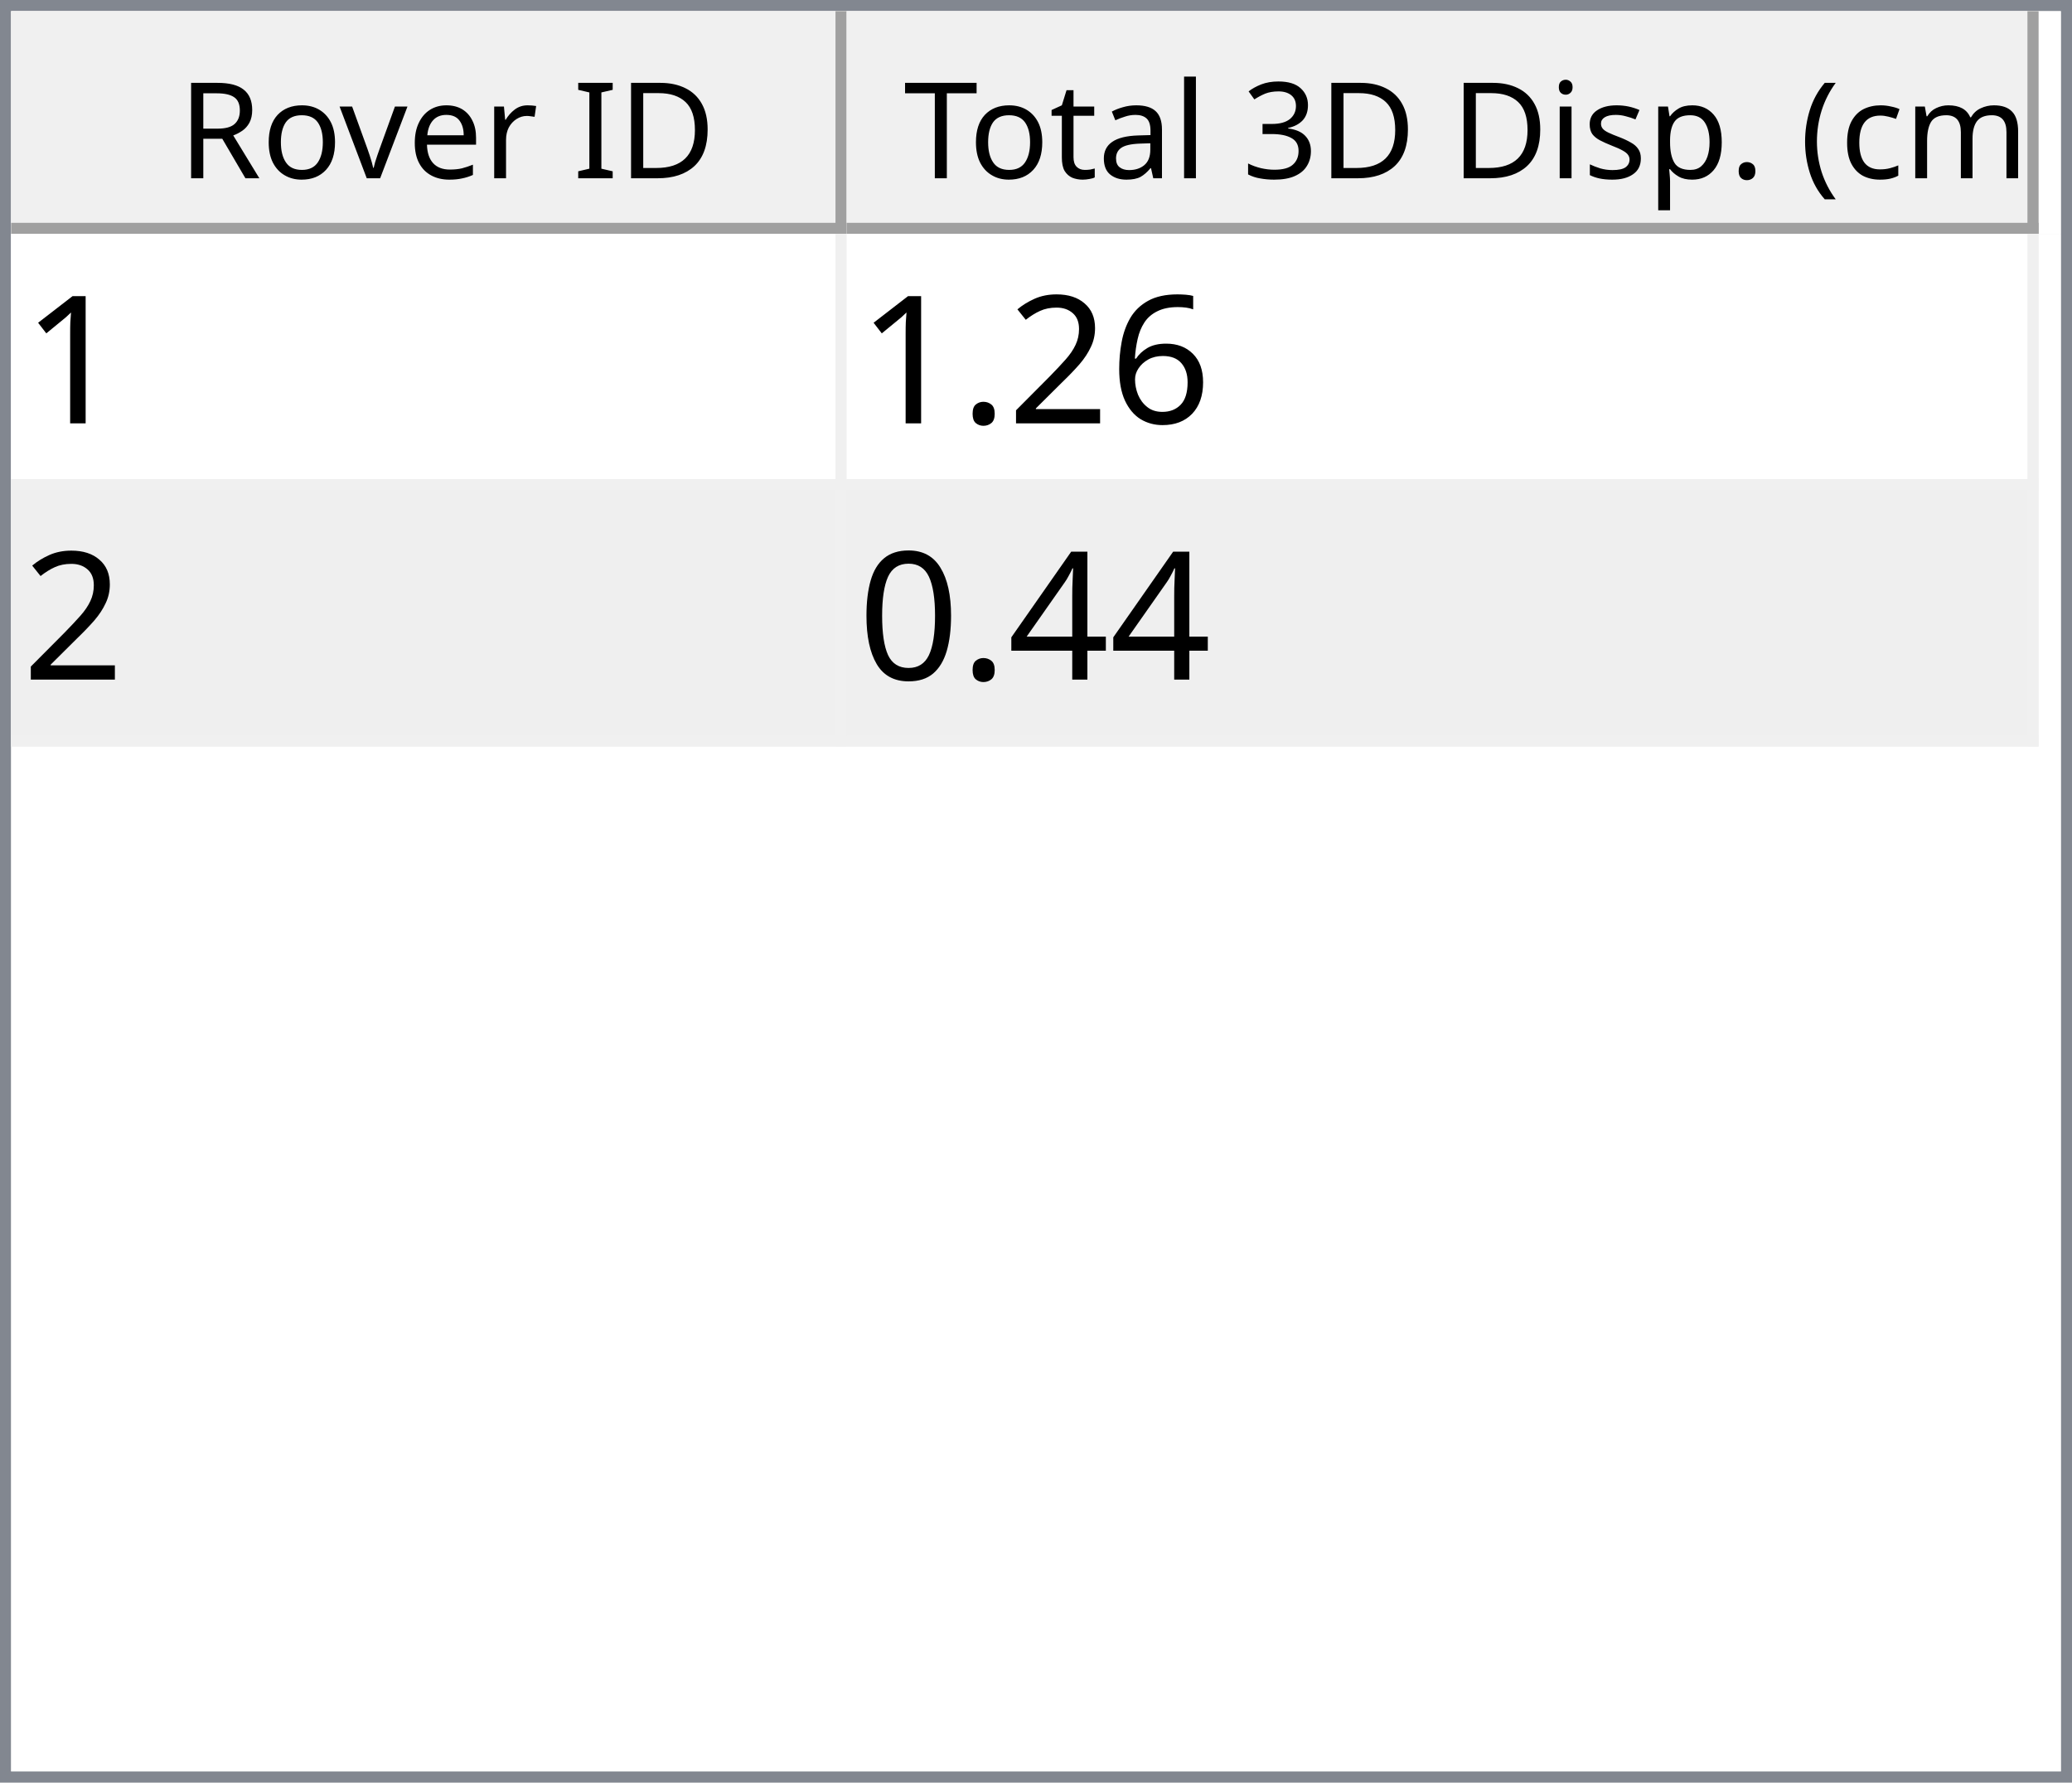
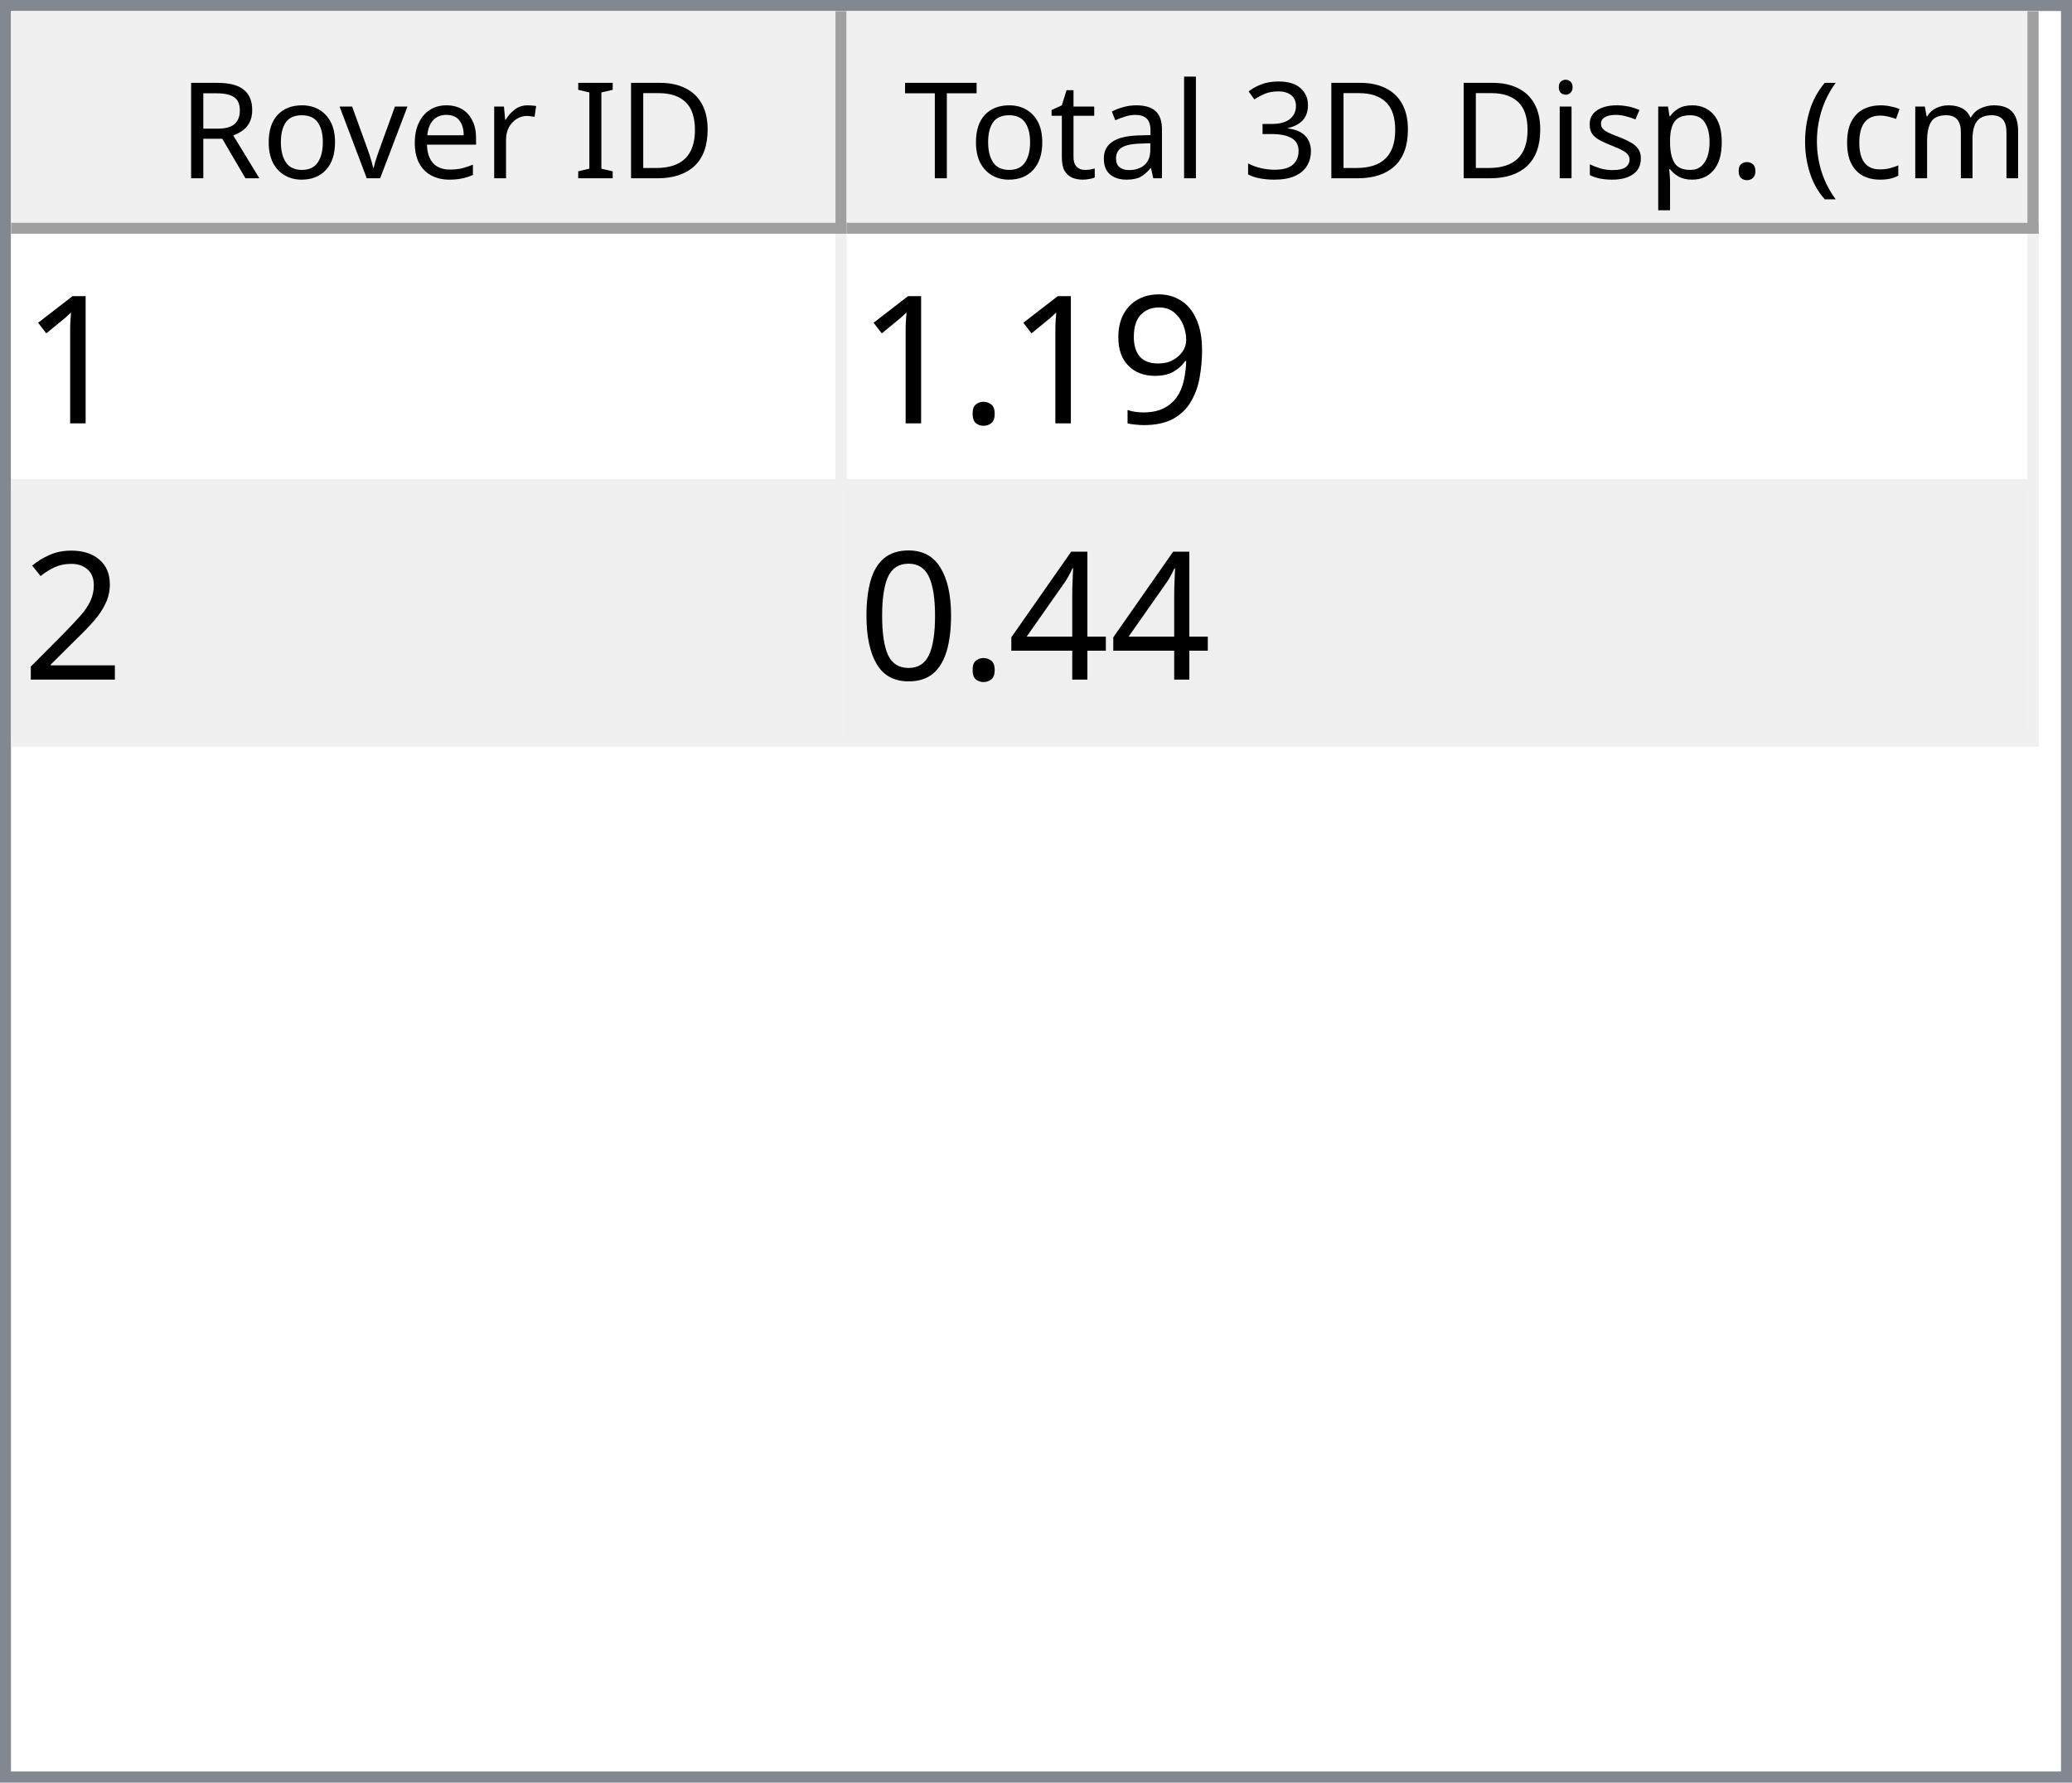
<svg xmlns="http://www.w3.org/2000/svg" style="fill-opacity:1; color-rendering:auto; color-interpolation:auto; text-rendering:auto; stroke:black; stroke-linecap:square; stroke-miterlimit:10; shape-rendering:auto; stroke-opacity:1; fill:black; stroke-dasharray:none; font-weight:normal; stroke-width:1; font-family:'Dialog'; font-style:normal; stroke-linejoin:miter; font-size:12px; stroke-dashoffset:0; image-rendering:auto;" width="186" height="160">
  <defs id="genericDefs" />
  <g>
    <defs id="defs1">
      <clipPath clipPathUnits="userSpaceOnUse" id="clipPath1">
        <path d="M0 0 L186 0 L186 160 L0 160 L0 0 Z" />
      </clipPath>
      <clipPath clipPathUnits="userSpaceOnUse" id="clipPath2">
        <path d="M0 0 L0 160 L186 160 L186 0 Z" />
      </clipPath>
      <clipPath clipPathUnits="userSpaceOnUse" id="clipPath3">
        <path d="M0 0 L0 20 L184 20 L184 0 Z" />
      </clipPath>
      <clipPath clipPathUnits="userSpaceOnUse" id="clipPath4">
        <path d="M0 0 L0 20 L75 20 L75 0 Z" />
      </clipPath>
      <clipPath clipPathUnits="userSpaceOnUse" id="clipPath5">
        <path d="M1 1 L1 19 L74 19 L74 1 Z" />
      </clipPath>
      <clipPath clipPathUnits="userSpaceOnUse" id="clipPath6">
        <path d="M0 0 L0 18 L73 18 L73 0 Z" />
      </clipPath>
      <clipPath clipPathUnits="userSpaceOnUse" id="clipPath7">
        <path d="M-0.5 -0.5 L-0.5 19.5 L74.5 19.5 L74.5 -0.5 Z" />
      </clipPath>
      <clipPath clipPathUnits="userSpaceOnUse" id="clipPath8">
        <path d="M0 0 L0 20 L107 20 L107 0 Z" />
      </clipPath>
      <clipPath clipPathUnits="userSpaceOnUse" id="clipPath9">
        <path d="M1 1 L1 19 L106 19 L106 1 Z" />
      </clipPath>
      <clipPath clipPathUnits="userSpaceOnUse" id="clipPath10">
        <path d="M0 0 L0 18 L105 18 L105 0 Z" />
      </clipPath>
      <clipPath clipPathUnits="userSpaceOnUse" id="clipPath11">
        <path d="M-0.5 -0.5 L-0.5 19.5 L106.5 19.5 L106.5 -0.5 Z" />
      </clipPath>
      <clipPath clipPathUnits="userSpaceOnUse" id="clipPath12">
        <path d="M0 0 L0 138 L184 138 L184 0 Z" />
      </clipPath>
      <clipPath clipPathUnits="userSpaceOnUse" id="clipPath13">
        <path d="M0 0 L0 46 L182 46 L182 0 Z" />
      </clipPath>
      <clipPath clipPathUnits="userSpaceOnUse" id="clipPath14">
        <path d="M-0.5 -0.5 L-0.5 45.5 L181.5 45.5 L181.5 -0.5 Z" />
      </clipPath>
      <clipPath clipPathUnits="userSpaceOnUse" id="clipPath15">
        <path d="M0 0 L0 22 L74 22 L74 0 Z" />
      </clipPath>
      <clipPath clipPathUnits="userSpaceOnUse" id="clipPath16">
        <path d="M0 0 L0 22 L106 22 L106 0 Z" />
      </clipPath>
      <font horiz-adv-x="64.551" id="font1">
        <font-face ascent="107.91" descent="25.098" units-per-em="100" style="font-style:normal; font-family:Segoe UI; font-weight:normal;" />
        <missing-glyph horiz-adv-x="64.551" d="M8.109 0 L8.109 68.266 L56.453 68.266 L56.453 0 L8.109 0 ZM15.328 7.234 L49.219 7.234 L49.219 61.031 L15.328 61.031 L15.328 7.234 Z" />
        <glyph unicode="D" horiz-adv-x="70.117" d="M9.188 0 L9.188 70.016 L28.516 70.016 Q65.531 70.016 65.531 35.891 Q65.531 19.672 55.25 9.836 Q44.969 0 27.734 0 L9.188 0 ZM17.391 62.594 L17.391 7.422 L27.828 7.422 Q41.609 7.422 49.273 14.797 Q56.938 22.172 56.938 35.688 Q56.938 62.594 28.328 62.594 L17.391 62.594 Z" />
        <glyph unicode="I" horiz-adv-x="26.611" d="M17.391 0 L9.188 0 L9.188 70.016 L17.391 70.016 L17.391 0 Z" />
        <glyph unicode=" " horiz-adv-x="27.393" d="" />
        <glyph unicode="r" horiz-adv-x="34.766" d="M34.188 41.891 Q32.078 43.5 28.125 43.5 Q23 43.5 19.555 38.672 Q16.109 33.844 16.109 25.484 L16.109 0 L8.109 0 L8.109 50 L16.109 50 L16.109 39.703 L16.312 39.703 Q18.016 44.969 21.531 47.922 Q25.047 50.875 29.391 50.875 Q32.516 50.875 34.188 50.203 L34.188 41.891 Z" />
        <glyph unicode="e" horiz-adv-x="52.295" d="M48.297 23 L12.984 23 Q13.188 14.656 17.484 10.109 Q21.781 5.562 29.297 5.562 Q37.75 5.562 44.828 11.141 L44.828 3.609 Q38.234 -1.172 27.391 -1.172 Q16.797 -1.172 10.742 5.641 Q4.688 12.453 4.688 24.812 Q4.688 36.469 11.305 43.82 Q17.922 51.172 27.734 51.172 Q37.547 51.172 42.922 44.828 Q48.297 38.484 48.297 27.203 L48.297 23 ZM40.094 29.781 Q40.047 36.719 36.75 40.578 Q33.453 44.438 27.594 44.438 Q21.922 44.438 17.969 40.383 Q14.016 36.328 13.094 29.781 L40.094 29.781 Z" />
        <glyph unicode="v" horiz-adv-x="47.9" d="M47.406 50 L27.484 0 L19.625 0 L0.688 50 L9.469 50 L22.172 13.672 Q23.578 9.672 23.922 6.688 L24.125 6.688 Q24.609 10.453 25.688 13.484 L38.969 50 L47.406 50 Z" />
        <glyph unicode="o" horiz-adv-x="58.594" d="M29 -1.172 Q17.922 -1.172 11.305 5.836 Q4.688 12.844 4.688 24.422 Q4.688 37.016 11.57 44.094 Q18.453 51.172 30.172 51.172 Q41.359 51.172 47.633 44.289 Q53.906 37.406 53.906 25.203 Q53.906 13.234 47.141 6.031 Q40.375 -1.172 29 -1.172 ZM29.594 44.438 Q21.875 44.438 17.383 39.188 Q12.891 33.938 12.891 24.703 Q12.891 15.828 17.43 10.695 Q21.969 5.562 29.594 5.562 Q37.359 5.562 41.531 10.594 Q45.703 15.625 45.703 24.906 Q45.703 34.281 41.531 39.359 Q37.359 44.438 29.594 44.438 Z" />
        <glyph unicode="R" horiz-adv-x="59.814" d="M59.375 0 L49.609 0 L37.891 19.625 Q36.281 22.359 34.766 24.289 Q33.25 26.219 31.664 27.438 Q30.078 28.656 28.25 29.219 Q26.422 29.781 24.125 29.781 L17.391 29.781 L17.391 0 L9.188 0 L9.188 70.016 L30.078 70.016 Q34.672 70.016 38.555 68.867 Q42.438 67.719 45.289 65.375 Q48.141 63.031 49.758 59.547 Q51.375 56.062 51.375 51.375 Q51.375 47.703 50.273 44.656 Q49.172 41.609 47.148 39.211 Q45.125 36.812 42.266 35.133 Q39.406 33.453 35.844 32.516 L35.844 32.328 Q37.594 31.547 38.891 30.547 Q40.188 29.547 41.359 28.18 Q42.531 26.812 43.68 25.078 Q44.828 23.344 46.234 21.047 L59.375 0 ZM17.391 62.594 L17.391 37.203 L28.516 37.203 Q31.594 37.203 34.203 38.133 Q36.812 39.062 38.719 40.797 Q40.625 42.531 41.703 45.047 Q42.781 47.562 42.781 50.688 Q42.781 56.297 39.141 59.445 Q35.5 62.594 28.609 62.594 L17.391 62.594 Z" />
        <glyph unicode=")" horiz-adv-x="30.176" d="M8.297 -15.922 L1.172 -15.922 Q16.406 2.344 16.406 26.812 Q16.406 51.469 1.078 70.016 L8.297 70.016 Q23.531 52.156 23.531 26.703 Q23.531 1.375 8.297 -15.922 Z" />
        <glyph unicode="m" horiz-adv-x="86.133" d="M79.109 0 L71.094 0 L71.094 28.719 Q71.094 37.016 68.531 40.727 Q65.969 44.438 59.906 44.438 Q54.781 44.438 51.195 39.75 Q47.609 35.062 47.609 28.516 L47.609 0 L39.594 0 L39.594 29.688 Q39.594 44.438 28.219 44.438 Q22.953 44.438 19.531 40.016 Q16.109 35.594 16.109 28.516 L16.109 0 L8.109 0 L8.109 50 L16.109 50 L16.109 42.094 L16.312 42.094 Q21.625 51.172 31.844 51.172 Q36.969 51.172 40.773 48.312 Q44.578 45.453 46 40.828 Q51.562 51.172 62.594 51.172 Q79.109 51.172 79.109 30.812 L79.109 0 Z" />
        <glyph unicode="c" horiz-adv-x="46.191" d="M42.188 2.297 Q36.422 -1.172 28.516 -1.172 Q17.828 -1.172 11.258 5.789 Q4.688 12.75 4.688 23.828 Q4.688 36.188 11.766 43.68 Q18.844 51.172 30.672 51.172 Q37.25 51.172 42.281 48.734 L42.281 40.531 Q36.719 44.438 30.375 44.438 Q22.703 44.438 17.797 38.945 Q12.891 33.453 12.891 24.516 Q12.891 15.719 17.508 10.641 Q22.125 5.562 29.891 5.562 Q36.422 5.562 42.188 9.906 L42.188 2.297 Z" />
        <glyph unicode="(" horiz-adv-x="30.176" d="M29.109 -15.922 L21.969 -15.922 Q6.844 1.375 6.844 26.703 Q6.844 52.156 21.969 70.016 L29.203 70.016 Q13.875 51.469 13.875 26.812 Q13.875 2.344 29.109 -15.922 Z" />
        <glyph unicode="." horiz-adv-x="21.68" d="M10.891 -1.078 Q8.641 -1.078 7.055 0.539 Q5.469 2.156 5.469 4.391 Q5.469 6.641 7.055 8.273 Q8.641 9.906 10.891 9.906 Q13.188 9.906 14.797 8.273 Q16.406 6.641 16.406 4.391 Q16.406 2.156 14.797 0.539 Q13.188 -1.078 10.891 -1.078 Z" />
        <glyph unicode="p" horiz-adv-x="58.789" d="M16.312 7.234 L16.109 7.234 L16.109 -23 L8.109 -23 L8.109 50 L16.109 50 L16.109 41.219 L16.312 41.219 Q22.219 51.172 33.594 51.172 Q43.266 51.172 48.688 44.461 Q54.109 37.75 54.109 26.469 Q54.109 13.922 48 6.375 Q41.891 -1.172 31.297 -1.172 Q21.578 -1.172 16.312 7.234 ZM16.109 27.391 L16.109 20.406 Q16.109 14.203 20.141 9.883 Q24.172 5.562 30.375 5.562 Q37.641 5.562 41.773 11.133 Q45.906 16.703 45.906 26.609 Q45.906 34.969 42.047 39.703 Q38.188 44.438 31.594 44.438 Q24.609 44.438 20.359 39.578 Q16.109 34.719 16.109 27.391 Z" />
        <glyph unicode="s" horiz-adv-x="42.432" d="M5.078 1.812 L5.078 10.406 Q11.625 5.562 19.484 5.562 Q30.031 5.562 30.031 12.594 Q30.031 14.594 29.125 15.992 Q28.219 17.391 26.68 18.461 Q25.141 19.531 23.07 20.383 Q21 21.234 18.609 22.172 Q15.281 23.484 12.766 24.828 Q10.25 26.172 8.57 27.859 Q6.891 29.547 6.031 31.695 Q5.172 33.844 5.172 36.719 Q5.172 40.234 6.789 42.945 Q8.406 45.656 11.086 47.484 Q13.766 49.312 17.211 50.242 Q20.656 51.172 24.312 51.172 Q30.812 51.172 35.938 48.922 L35.938 40.828 Q30.422 44.438 23.25 44.438 Q21 44.438 19.195 43.922 Q17.391 43.406 16.094 42.477 Q14.797 41.547 14.086 40.258 Q13.375 38.969 13.375 37.406 Q13.375 35.453 14.086 34.133 Q14.797 32.812 16.164 31.789 Q17.531 30.766 19.484 29.938 Q21.438 29.109 23.922 28.125 Q27.25 26.859 29.883 25.516 Q32.516 24.172 34.375 22.484 Q36.234 20.797 37.234 18.602 Q38.234 16.406 38.234 13.375 Q38.234 9.672 36.602 6.938 Q34.969 4.203 32.234 2.398 Q29.5 0.594 25.93 -0.289 Q22.359 -1.172 18.453 -1.172 Q10.75 -1.172 5.078 1.812 Z" />
        <glyph unicode="i" horiz-adv-x="24.219" d="M12.203 62.703 Q10.062 62.703 8.547 64.164 Q7.031 65.625 7.031 67.875 Q7.031 70.125 8.547 71.609 Q10.062 73.094 12.203 73.094 Q14.406 73.094 15.945 71.609 Q17.484 70.125 17.484 67.875 Q17.484 65.719 15.945 64.211 Q14.406 62.703 12.203 62.703 ZM16.109 0 L8.109 0 L8.109 50 L16.109 50 L16.109 0 Z" />
        <glyph unicode="3" horiz-adv-x="53.906" d="M46.531 19.828 Q46.531 15.094 44.75 11.211 Q42.969 7.328 39.719 4.57 Q36.469 1.812 31.93 0.297 Q27.391 -1.219 21.922 -1.219 Q11.922 -1.219 6 2.594 L6 11.188 Q13.094 5.609 22.219 5.609 Q25.875 5.609 28.828 6.539 Q31.781 7.469 33.906 9.227 Q36.031 10.984 37.18 13.477 Q38.328 15.969 38.328 19.094 Q38.328 32.812 18.797 32.812 L12.984 32.812 L12.984 39.594 L18.5 39.594 Q35.797 39.594 35.797 52.484 Q35.797 64.406 22.609 64.406 Q15.188 64.406 8.688 59.422 L8.688 67.188 Q15.375 71.188 24.609 71.188 Q29 71.188 32.57 69.969 Q36.141 68.75 38.68 66.555 Q41.219 64.359 42.609 61.281 Q44 58.203 44 54.5 Q44 40.672 30.031 36.719 L30.031 36.531 Q33.594 36.141 36.625 34.797 Q39.656 33.453 41.852 31.305 Q44.047 29.156 45.289 26.25 Q46.531 23.344 46.531 19.828 Z" />
        <glyph unicode="l" horiz-adv-x="24.219" d="M16.109 0 L8.109 0 L8.109 74.031 L16.109 74.031 L16.109 0 Z" />
        <glyph unicode="a" horiz-adv-x="50.879" d="M43.891 0 L35.891 0 L35.891 7.812 L35.688 7.812 Q30.469 -1.172 20.312 -1.172 Q12.844 -1.172 8.617 2.781 Q4.391 6.734 4.391 13.281 Q4.391 27.297 20.906 29.594 L35.891 31.688 Q35.891 44.438 25.594 44.438 Q16.547 44.438 9.281 38.281 L9.281 46.484 Q16.656 51.172 26.266 51.172 Q43.891 51.172 43.891 32.516 L43.891 0 ZM35.891 25.297 L23.828 23.641 Q18.266 22.859 15.43 20.875 Q12.594 18.891 12.594 13.875 Q12.594 10.203 15.211 7.883 Q17.828 5.562 22.172 5.562 Q28.125 5.562 32.008 9.742 Q35.891 13.922 35.891 20.312 L35.891 25.297 Z" />
        <glyph unicode="t" horiz-adv-x="33.887" d="M31.297 0.484 Q28.469 -1.078 23.828 -1.078 Q10.688 -1.078 10.688 13.578 L10.688 43.172 L2.094 43.172 L2.094 50 L10.688 50 L10.688 62.203 L18.703 64.797 L18.703 50 L31.297 50 L31.297 43.172 L18.703 43.172 L18.703 14.984 Q18.703 9.969 20.414 7.82 Q22.125 5.672 26.078 5.672 Q29.109 5.672 31.297 7.328 L31.297 0.484 Z" />
        <glyph unicode="T" horiz-adv-x="52.393" d="M50.594 62.594 L30.375 62.594 L30.375 0 L22.172 0 L22.172 62.594 L2 62.594 L2 70.016 L50.594 70.016 L50.594 62.594 Z" />
      </font>
      <font horiz-adv-x="75.0" id="font2">
        <font-face ascent="100.537" descent="21.973" units-per-em="100" style="font-style:normal; font-family:sans-serif; font-weight:normal;" />
        <missing-glyph horiz-adv-x="75.0" d="M12.5 0 L12.5 62.5 L62.5 62.5 L62.5 0 L12.5 0 ZM14.062 1.562 L60.938 1.562 L60.938 60.938 L14.062 60.938 L14.062 1.562 Z" />
        <glyph unicode="1" horiz-adv-x="55.615" d="M37.25 0 L28.469 0 L28.469 56 Q25.297 52.984 20.141 49.953 Q14.984 46.922 10.891 45.406 L10.891 53.906 Q18.266 57.375 23.781 62.305 Q29.297 67.234 31.594 71.875 L37.25 71.875 L37.25 0 Z" />
-         <glyph unicode="6" horiz-adv-x="55.615" d="M49.75 54.047 L41.016 53.375 Q39.844 58.547 37.703 60.891 Q34.125 64.656 28.906 64.656 Q24.703 64.656 21.531 62.312 Q17.391 59.281 14.992 53.469 Q12.594 47.656 12.5 36.922 Q15.672 41.75 20.266 44.094 Q24.859 46.438 29.891 46.438 Q38.672 46.438 44.852 39.969 Q51.031 33.5 51.031 23.25 Q51.031 16.5 48.125 10.719 Q45.219 4.938 40.141 1.859 Q35.062 -1.219 28.609 -1.219 Q17.625 -1.219 10.695 6.859 Q3.766 14.938 3.766 33.5 Q3.766 54.25 11.422 63.672 Q18.109 71.875 29.438 71.875 Q37.891 71.875 43.289 67.141 Q48.688 62.406 49.75 54.047 ZM13.875 23.188 Q13.875 18.656 15.797 14.508 Q17.719 10.359 21.188 8.18 Q24.656 6 28.469 6 Q34.031 6 38.039 10.492 Q42.047 14.984 42.047 22.703 Q42.047 30.125 38.086 34.398 Q34.125 38.672 28.125 38.672 Q22.172 38.672 18.023 34.398 Q13.875 30.125 13.875 23.188 Z" />
+         <glyph unicode="9" horiz-adv-x="55.615" d="M5.469 16.547 L13.922 17.328 Q14.984 11.375 18.016 8.688 Q21.047 6 25.781 6 Q29.828 6 32.883 7.859 Q35.938 9.719 37.891 12.82 Q39.844 15.922 41.164 21.195 Q42.484 26.469 42.484 31.938 Q42.484 32.516 42.438 33.688 Q39.797 29.5 35.234 26.883 Q30.672 24.266 25.344 24.266 Q16.453 24.266 10.305 30.711 Q4.156 37.156 4.156 47.703 Q4.156 58.594 10.578 65.234 Q17 71.875 26.656 71.875 Q33.641 71.875 39.43 68.117 Q45.219 64.359 48.219 57.398 Q51.219 50.438 51.219 37.25 Q51.219 23.531 48.242 15.406 Q45.266 7.281 39.383 3.031 Q33.5 -1.219 25.594 -1.219 Q17.188 -1.219 11.867 3.445 Q6.547 8.109 5.469 16.547 ZM41.453 48.141 Q41.453 55.719 37.43 60.156 Q33.406 64.594 27.734 64.594 Q21.875 64.594 17.531 59.812 Q13.188 55.031 13.188 47.406 Q13.188 40.578 17.312 36.305 Q21.438 32.031 27.484 32.031 Q33.594 32.031 37.523 36.305 Q41.453 40.578 41.453 48.141 Z" />
+         <glyph unicode="." horiz-adv-x="27.783" d="M9.078 0 L9.078 10.016 L19.094 10.016 L19.094 0 L9.078 0 Z" />
        <glyph unicode="2" horiz-adv-x="55.615" d="M50.344 8.453 L50.344 0 L3.031 0 Q2.938 3.172 4.047 6.109 Q5.859 10.938 9.836 15.625 Q13.812 20.312 21.344 26.469 Q33.016 36.031 37.117 41.625 Q41.219 47.219 41.219 52.203 Q41.219 57.422 37.477 61.008 Q33.734 64.594 27.734 64.594 Q21.391 64.594 17.578 60.789 Q13.766 56.984 13.719 50.25 L4.688 51.172 Q5.609 61.281 11.664 66.578 Q17.719 71.875 27.938 71.875 Q38.234 71.875 44.242 66.164 Q50.25 60.453 50.25 52 Q50.25 47.703 48.492 43.555 Q46.734 39.406 42.656 34.812 Q38.578 30.219 29.109 22.219 Q21.188 15.578 18.945 13.211 Q16.703 10.844 15.234 8.453 L50.344 8.453 Z" />
-         <glyph unicode="." horiz-adv-x="27.783" d="M9.078 0 L9.078 10.016 L19.094 10.016 L19.094 0 L9.078 0 Z" />
        <glyph unicode="4" horiz-adv-x="55.615" d="M32.328 0 L32.328 17.141 L1.266 17.141 L1.266 25.203 L33.938 71.578 L41.109 71.578 L41.109 25.203 L50.781 25.203 L50.781 17.141 L41.109 17.141 L41.109 0 L32.328 0 ZM32.328 25.203 L32.328 57.469 L9.906 25.203 L32.328 25.203 Z" />
        <glyph unicode="0" horiz-adv-x="55.615" d="M4.156 35.297 Q4.156 48 6.766 55.742 Q9.375 63.484 14.523 67.68 Q19.672 71.875 27.484 71.875 Q33.25 71.875 37.594 69.555 Q41.938 67.234 44.773 62.867 Q47.609 58.5 49.219 52.227 Q50.828 45.953 50.828 35.297 Q50.828 22.703 48.242 14.969 Q45.656 7.234 40.508 3.008 Q35.359 -1.219 27.484 -1.219 Q17.141 -1.219 11.234 6.203 Q4.156 15.141 4.156 35.297 ZM13.188 35.297 Q13.188 17.672 17.312 11.836 Q21.438 6 27.484 6 Q33.547 6 37.672 11.859 Q41.797 17.719 41.797 35.297 Q41.797 52.984 37.672 58.789 Q33.547 64.594 27.391 64.594 Q21.344 64.594 17.719 59.469 Q13.188 52.938 13.188 35.297 Z" />
      </font>
    </defs>
    <g style="fill:white; stroke:white;">
      <rect x="0" y="0" width="186" style="clip-path:url(#clipPath1); stroke:none;" height="160" />
    </g>
    <g style="fill:white; text-rendering:optimizeSpeed; color-rendering:optimizeSpeed; image-rendering:optimizeSpeed; shape-rendering:crispEdges; stroke:white; color-interpolation:sRGB;">
      <rect x="0" width="186" height="160" y="0" style="stroke:none;" />
      <path style="stroke:none;" d="M0 160 L186 160 L186 0 L0 0 Z" />
    </g>
    <g style="fill:rgb(240,240,240); font-family:'Segoe UI'; stroke:rgb(240,240,240);">
      <rect x="0" y="0" width="186" style="clip-path:url(#clipPath2); stroke:none;" height="160" />
    </g>
    <g style="fill:rgb(130,135,144); font-family:'Segoe UI'; stroke:rgb(130,135,144);">
      <path d="M0 0 L186 0 L186 160 L0 160 L0 0 ZM1 1 L185 1 L185 159 L1 159 L1 1 Z" style="fill-rule:evenodd; clip-path:url(#clipPath2); stroke:none;" />
    </g>
    <g style="fill:white; font-family:'Segoe UI'; stroke:white;" transform="translate(1,1)">
      <rect x="0" y="0" width="184" style="clip-path:url(#clipPath3); stroke:none;" height="20" />
    </g>
    <g style="fill:rgb(240,240,240); font-family:'Segoe UI'; stroke:rgb(240,240,240);" transform="translate(1,1)">
      <rect x="0" y="0" width="75" style="clip-path:url(#clipPath4); stroke:none;" height="20" />
    </g>
    <g style="font-family:'Segoe UI';" transform="translate(2,2)">
      <text x="14" xml:space="preserve" y="14" style="clip-path:url(#clipPath6); stroke:none;">Rover ID</text>
    </g>
    <g style="fill:rgb(160,160,160); font-family:'Segoe UI'; stroke:rgb(160,160,160); stroke-linejoin:bevel;" transform="translate(1.5,1.5)">
      <line x1="74" x2="74" y1="0" style="fill:none; clip-path:url(#clipPath7);" y2="19" />
    </g>
    <g style="fill:rgb(160,160,160); font-family:'Segoe UI'; stroke:rgb(160,160,160); stroke-linejoin:bevel;" transform="matrix(1,0,0,1,1,1) translate(0.5,0.5)">
      <line x1="0" x2="74" y1="19" style="fill:none; clip-path:url(#clipPath7);" y2="19" />
    </g>
    <g style="fill:rgb(240,240,240); font-family:'Segoe UI'; stroke:rgb(240,240,240);" transform="translate(76,1)">
      <rect x="0" y="0" width="107" style="clip-path:url(#clipPath8); stroke:none;" height="20" />
    </g>
    <g style="font-family:'Segoe UI';" transform="translate(77,2)">
      <text x="1" xml:space="preserve" y="14" style="clip-path:url(#clipPath10); stroke:none;"> Total 3D Disp. (cm)</text>
    </g>
    <g style="fill:rgb(160,160,160); font-family:'Segoe UI'; stroke:rgb(160,160,160); stroke-linejoin:bevel;" transform="translate(76.5,1.5)">
      <line x1="106" x2="106" y1="0" style="fill:none; clip-path:url(#clipPath11);" y2="19" />
    </g>
    <g style="fill:rgb(160,160,160); font-family:'Segoe UI'; stroke:rgb(160,160,160); stroke-linejoin:bevel;" transform="matrix(1,0,0,1,76,1) translate(0.5,0.5)">
      <line x1="0" x2="106" y1="19" style="fill:none; clip-path:url(#clipPath11);" y2="19" />
    </g>
    <g style="fill:white; font-family:'Segoe UI'; stroke:white;" transform="translate(1,21)">
      <rect x="0" y="0" width="184" style="clip-path:url(#clipPath12); stroke:none;" height="138" />
    </g>
    <g style="fill:rgb(240,240,240); font-size:16px; font-family:sans-serif; stroke:rgb(240,240,240);" transform="translate(1,21)">
      <rect x="0" y="0" width="182" style="clip-path:url(#clipPath13); stroke:none;" height="46" />
      <line transform="translate(0.5,0.5)" x1="0" x2="181" y1="22" style="clip-path:url(#clipPath14); fill:none; stroke-linejoin:bevel;" y2="22" />
    </g>
    <g transform="matrix(1,0,0,1,1,21) translate(0.5,0.5)" style="fill:rgb(240,240,240); font-size:16px; font-family:sans-serif; stroke:rgb(240,240,240); stroke-linejoin:bevel;">
      <line x1="0" x2="181" y1="45" style="fill:none; clip-path:url(#clipPath14);" y2="45" />
    </g>
    <g transform="matrix(1,0,0,1,1,21) translate(0.5,0.5)" style="fill:rgb(240,240,240); font-size:16px; font-family:sans-serif; stroke:rgb(240,240,240); stroke-linejoin:bevel;">
      <line x1="74" x2="74" y1="0" style="fill:none; clip-path:url(#clipPath14);" y2="45" />
    </g>
    <g transform="matrix(1,0,0,1,1,21) translate(0.5,0.5)" style="fill:rgb(240,240,240); font-size:16px; font-family:sans-serif; stroke:rgb(240,240,240); stroke-linejoin:bevel;">
      <line x1="181" x2="181" y1="0" style="fill:none; clip-path:url(#clipPath14);" y2="45" />
    </g>
    <g style="fill:white; font-size:16px; font-family:sans-serif; stroke:white;" transform="matrix(1,0,0,1,1,21)">
      <rect x="0" y="0" width="74" style="clip-path:url(#clipPath15); stroke:none;" height="22" />
      <text x="1" y="17" style="fill:black; clip-path:url(#clipPath15); stroke:none;" xml:space="preserve">1</text>
    </g>
    <g style="fill:white; font-size:16px; font-family:sans-serif; stroke:white;" transform="matrix(1,0,0,1,1,21) translate(75,0)">
      <rect x="0" y="0" width="106" style="clip-path:url(#clipPath16); stroke:none;" height="22" />
-       <text x="1" y="17" style="fill:black; clip-path:url(#clipPath16); stroke:none;" xml:space="preserve">1.26</text>
+       <text x="1" y="17" style="fill:black; clip-path:url(#clipPath16); stroke:none;" xml:space="preserve">1.19</text>
    </g>
    <g style="fill:rgb(239,239,239); font-size:16px; font-family:sans-serif; stroke:rgb(239,239,239);" transform="matrix(1,0,0,1,1,21) translate(0,23)">
      <rect x="0" y="0" width="74" style="clip-path:url(#clipPath15); stroke:none;" height="22" />
      <text x="1" y="17" style="fill:black; clip-path:url(#clipPath15); stroke:none;" xml:space="preserve">2</text>
    </g>
    <g style="fill:rgb(239,239,239); font-size:16px; font-family:sans-serif; stroke:rgb(239,239,239);" transform="matrix(1,0,0,1,1,21) translate(75,23)">
      <rect x="0" y="0" width="106" style="clip-path:url(#clipPath16); stroke:none;" height="22" />
      <text x="1" y="17" style="fill:black; clip-path:url(#clipPath16); stroke:none;" xml:space="preserve">0.44</text>
    </g>
  </g>
</svg>
